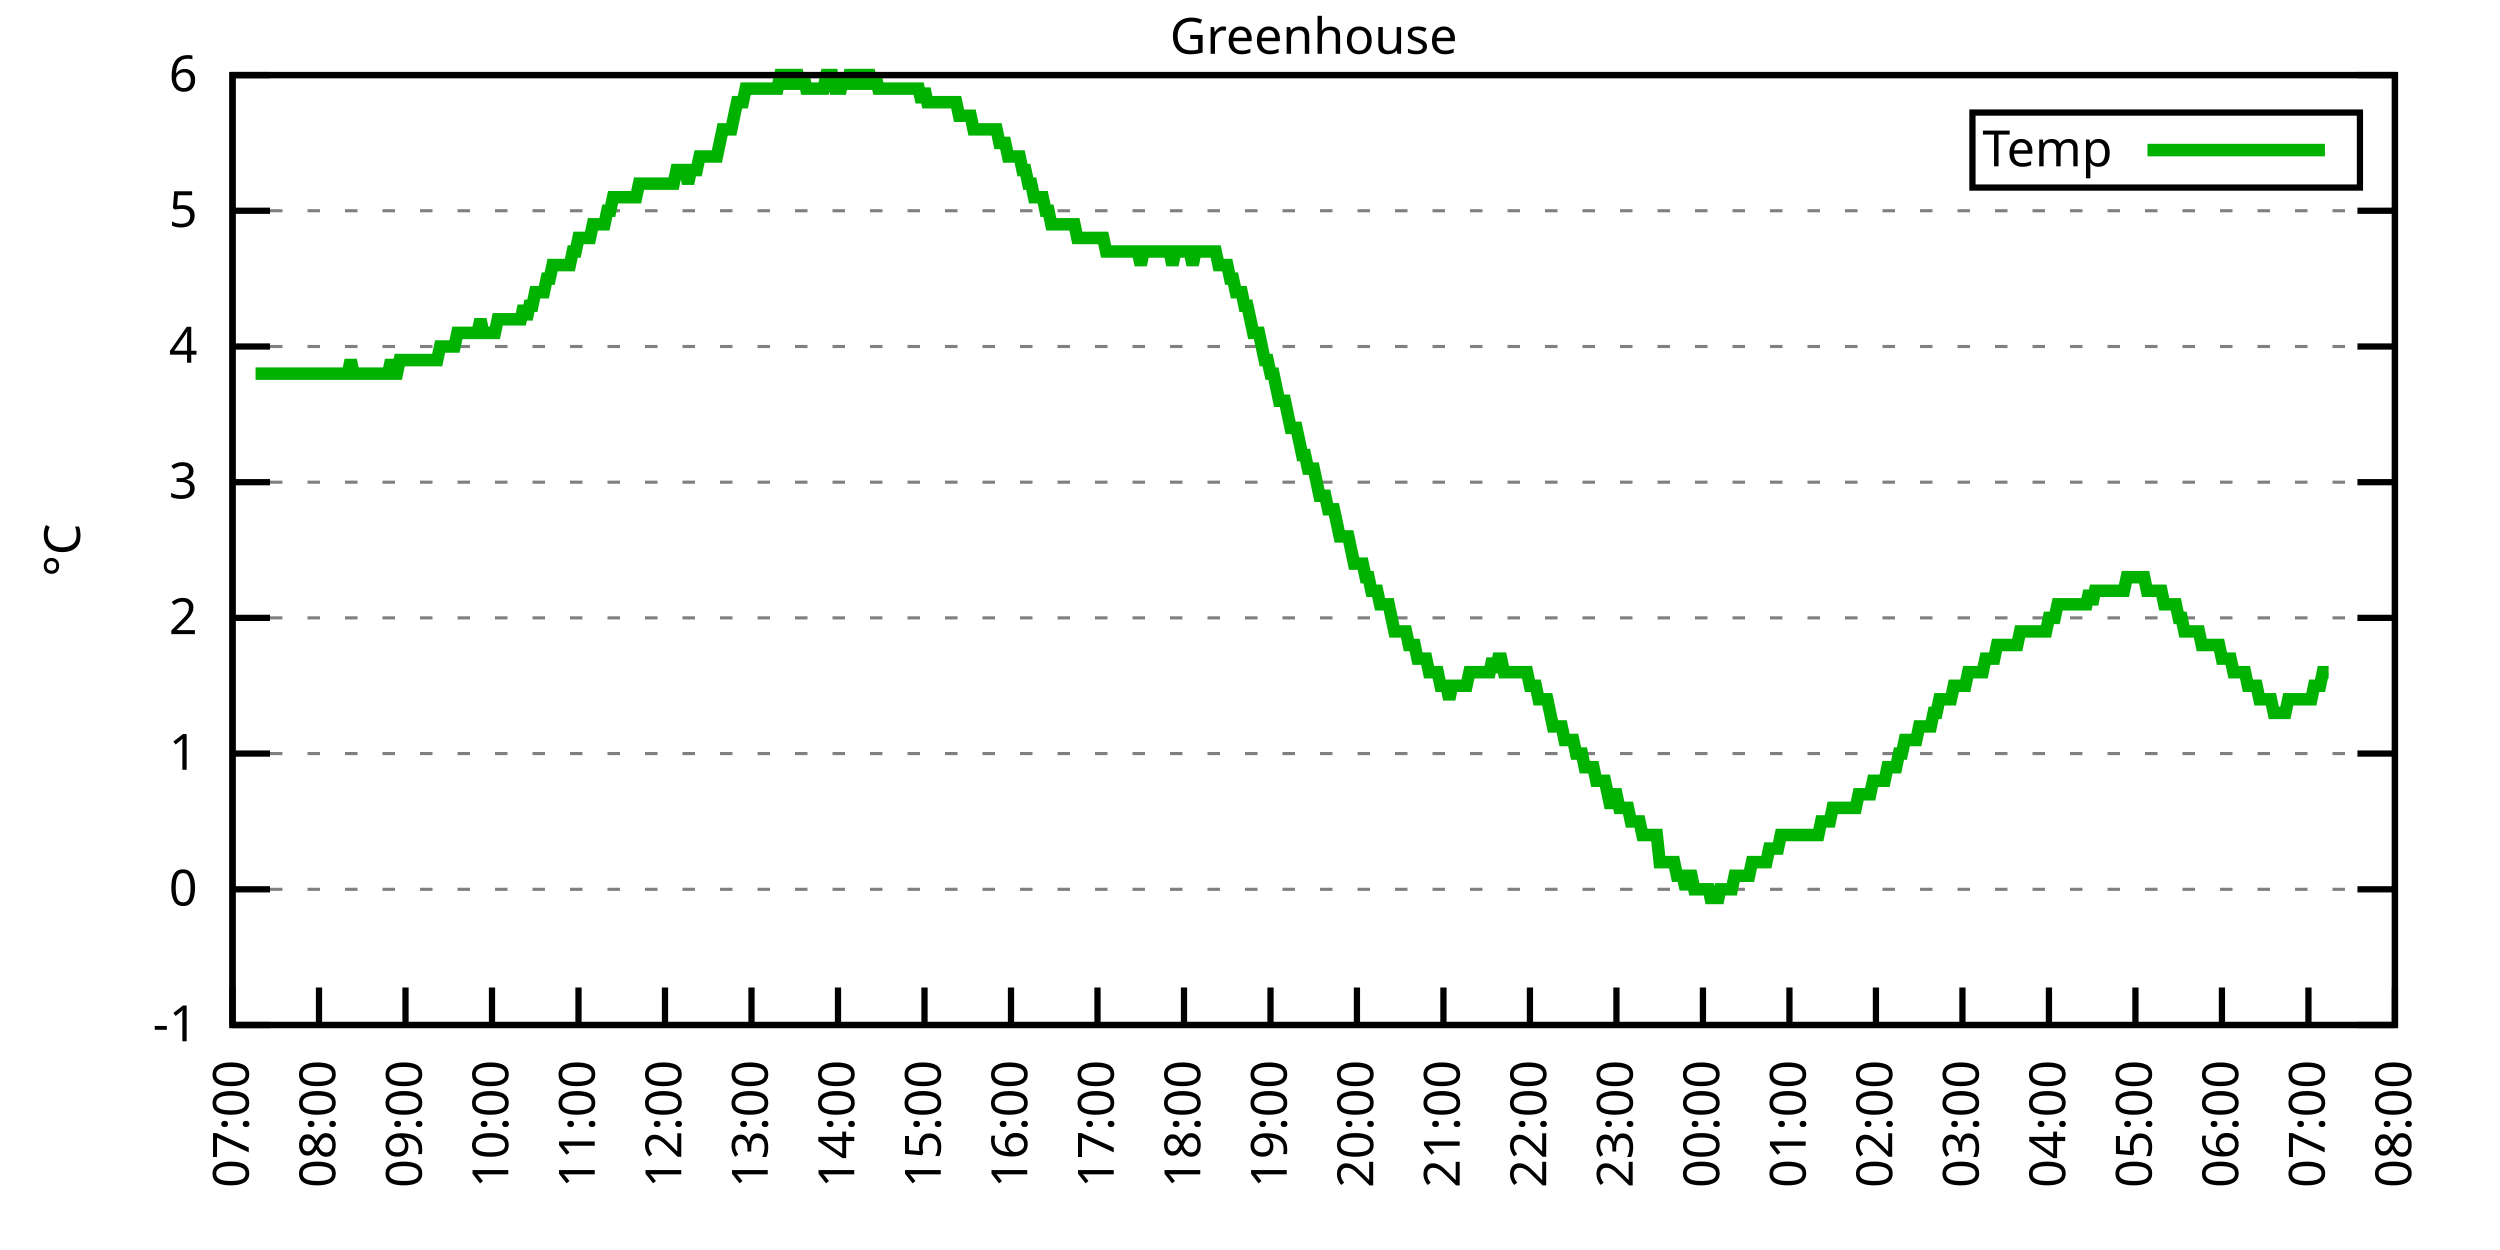
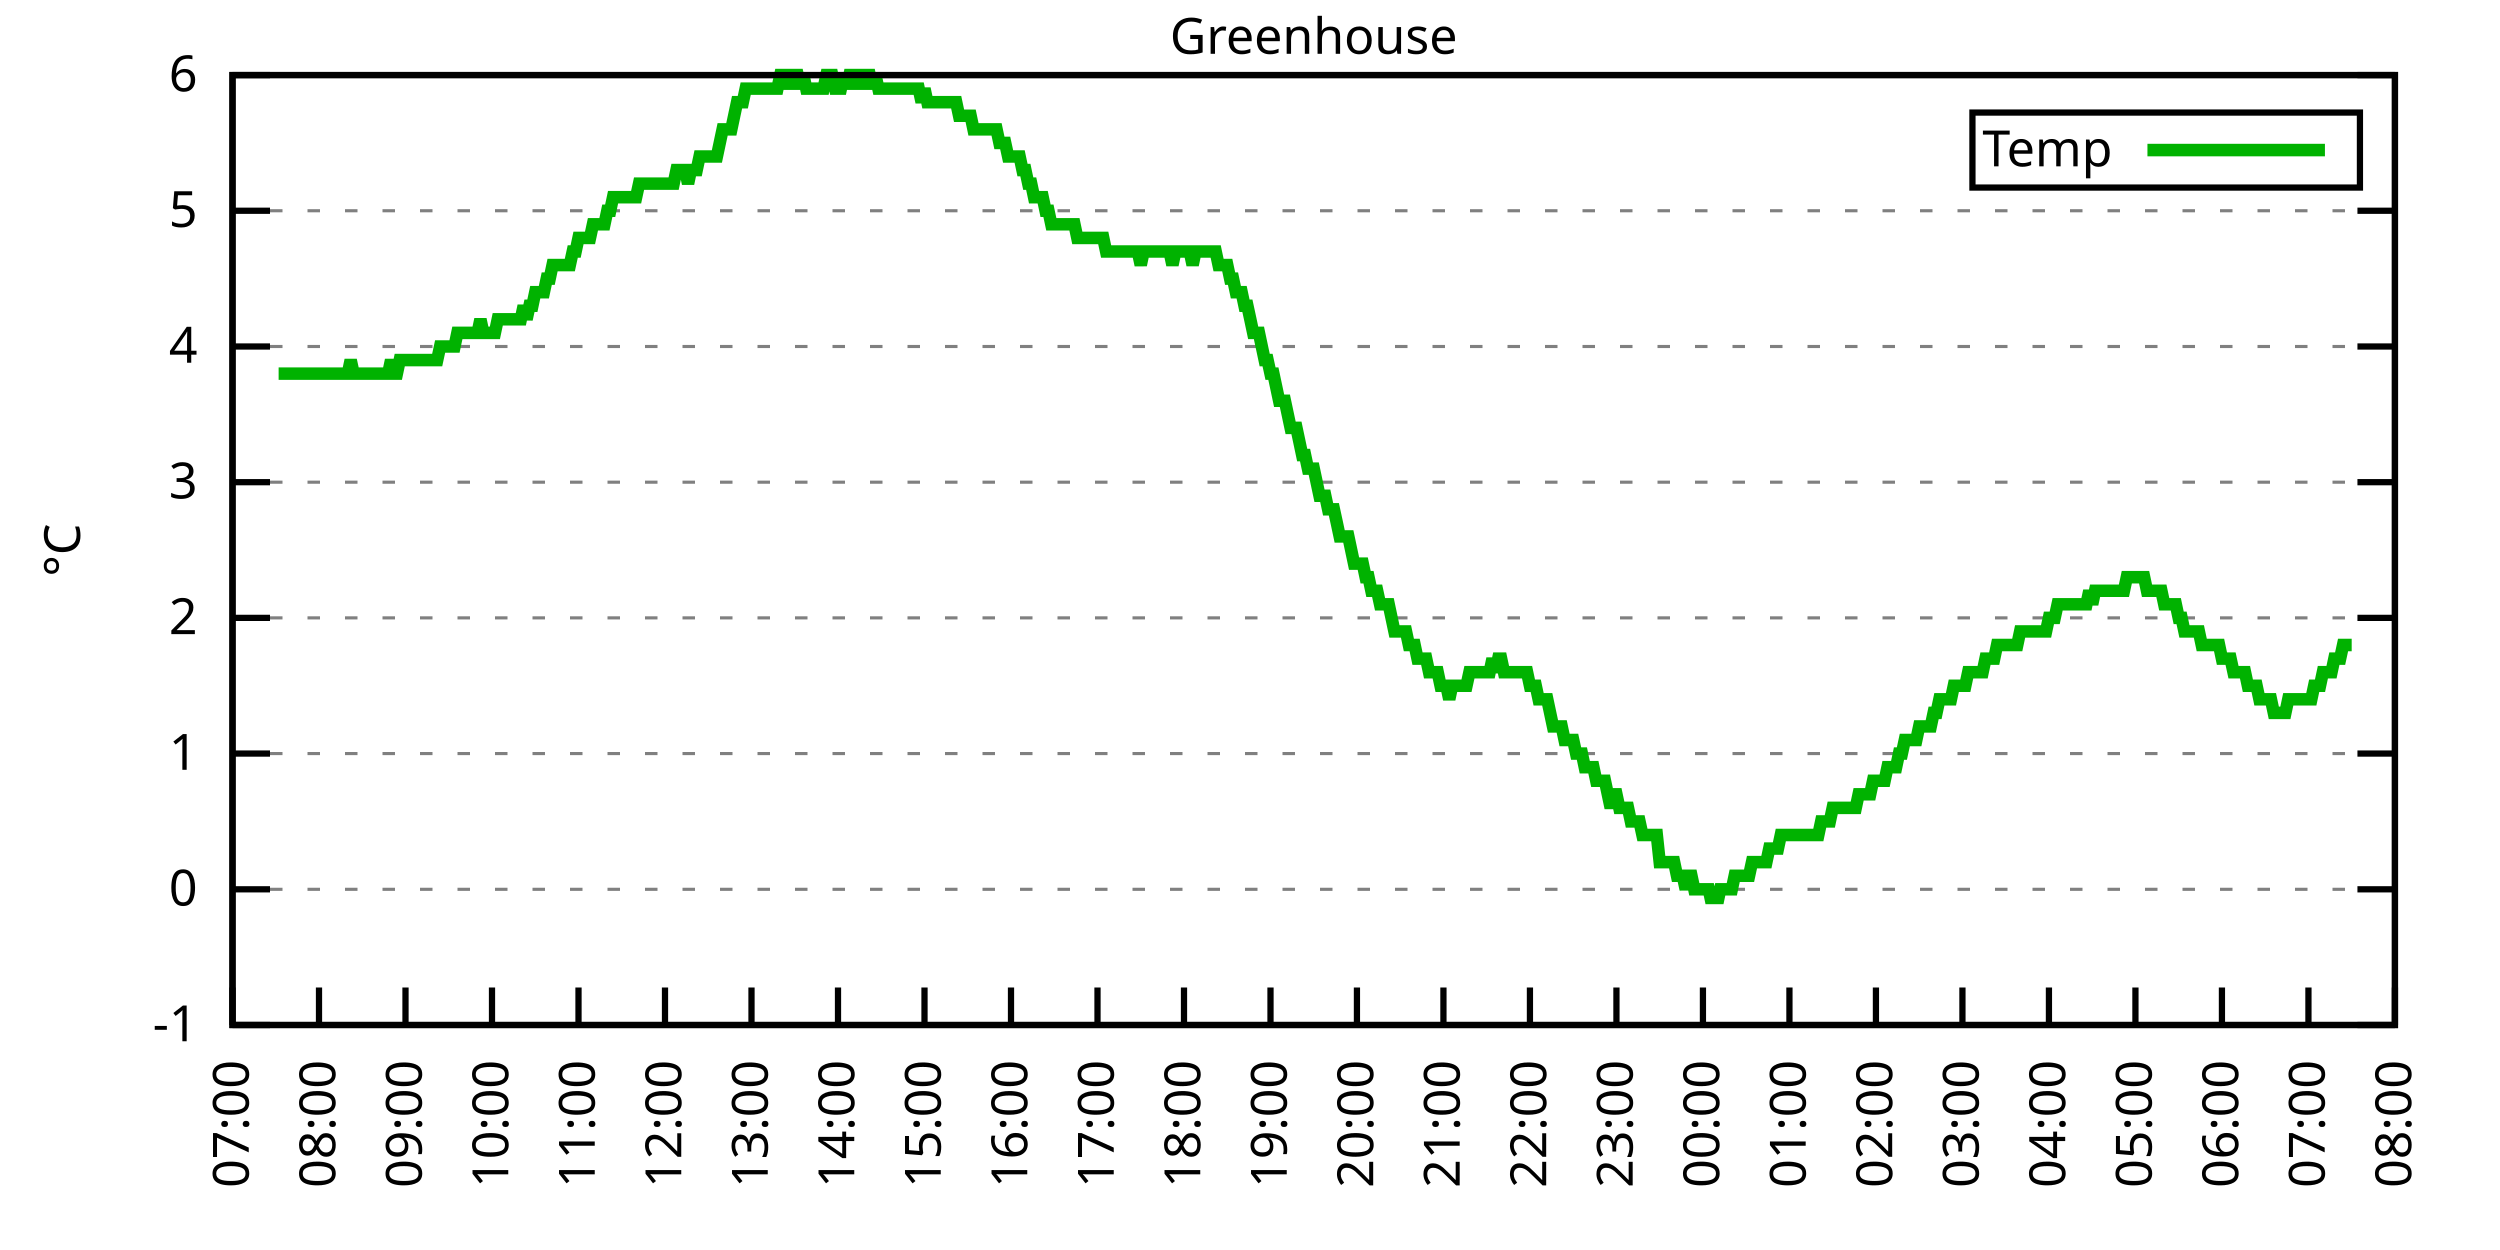
<svg xmlns="http://www.w3.org/2000/svg" xmlns:xlink="http://www.w3.org/1999/xlink" width="400" height="200" viewBox="0 0 400 200">
  <g id="gnuplot_canvas">
    <rect x="0" y="0" width="400" height="200" fill="none" />
    <defs>
      <circle id="gpDot" r="0.5" stroke-width="0.5" stroke="currentColor" />
      <path id="gpPt0" stroke-width="0.333" stroke="currentColor" d="M-1,0 h2 M0,-1 v2" />
      <path id="gpPt1" stroke-width="0.333" stroke="currentColor" d="M-1,-1 L1,1 M1,-1 L-1,1" />
      <path id="gpPt2" stroke-width="0.333" stroke="currentColor" d="M-1,0 L1,0 M0,-1 L0,1 M-1,-1 L1,1 M-1,1 L1,-1" />
      <rect id="gpPt3" stroke-width="0.333" stroke="currentColor" x="-1" y="-1" width="2" height="2" />
      <rect id="gpPt4" stroke-width="0.333" stroke="currentColor" fill="currentColor" x="-1" y="-1" width="2" height="2" />
      <circle id="gpPt5" stroke-width="0.333" stroke="currentColor" cx="0" cy="0" r="1" />
      <use xlink:href="#gpPt5" id="gpPt6" fill="currentColor" stroke="none" />
      <path id="gpPt7" stroke-width="0.333" stroke="currentColor" d="M0,-1.33 L-1.33,0.67 L1.33,0.67 z" />
      <use xlink:href="#gpPt7" id="gpPt8" fill="currentColor" stroke="none" />
      <use xlink:href="#gpPt7" id="gpPt9" stroke="currentColor" transform="rotate(180)" />
      <use xlink:href="#gpPt9" id="gpPt10" fill="currentColor" stroke="none" />
      <use xlink:href="#gpPt3" id="gpPt11" stroke="currentColor" transform="rotate(45)" />
      <use xlink:href="#gpPt11" id="gpPt12" fill="currentColor" stroke="none" />
      <path id="gpPt13" stroke-width="0.333" stroke="currentColor" d="M0,1.330 L1.265,0.411 L0.782,-1.067 L-0.782,-1.076 L-1.265,0.411 z" />
      <use xlink:href="#gpPt13" id="gpPt14" fill="currentColor" stroke="none" />
      <filter id="textbox" filterUnits="objectBoundingBox" x="0" y="0" height="1" width="1">
        <feFlood flood-color="white" flood-opacity="1" result="bgnd" />
        <feComposite in="SourceGraphic" in2="bgnd" operator="atop" />
      </filter>
      <filter id="greybox" filterUnits="objectBoundingBox" x="0" y="0" height="1" width="1">
        <feFlood flood-color="lightgrey" flood-opacity="1" result="grey" />
        <feComposite in="SourceGraphic" in2="grey" operator="atop" />
      </filter>
    </defs>
    <g fill="none" color="white" stroke="currentColor" stroke-width="1.00" stroke-linecap="butt" stroke-linejoin="miter">
</g>
    <g fill="none" color="black" stroke="currentColor" stroke-width="1.00" stroke-linecap="butt" stroke-linejoin="miter">
      <g stroke="none" shape-rendering="crispEdges">
        <polygon fill="rgb(255, 255, 255)" points="37.20,164.00 383.18,164.00 383.18,12.02 37.20,12.02 " />
      </g>
    </g>
    <g fill="none" color="black" stroke="currentColor" stroke-width="1.00" stroke-linecap="butt" stroke-linejoin="miter">
</g>
    <g fill="none" color="black" stroke="black" stroke-width="0.50" stroke-linecap="butt" stroke-linejoin="miter">
</g>
    <g fill="none" color="gray" stroke="currentColor" stroke-width="0.50" stroke-linecap="butt" stroke-linejoin="miter">
      <path stroke="gray" stroke-dasharray="2,4" class="gridline" d="M37.20,164.00 L383.19,164.00  " />
    </g>
    <g fill="none" color="gray" stroke="gray" stroke-width="1.00" stroke-linecap="butt" stroke-linejoin="miter">
</g>
    <g fill="none" color="black" stroke="currentColor" stroke-width="1.00" stroke-linecap="butt" stroke-linejoin="miter">
      <path stroke="black" d="M37.20,164.00 L43.20,164.00 M383.19,164.00 L377.19,164.00  " />
      <g transform="translate(31.60,166.60)" stroke="none" fill="black" font-family="Sans" font-size="8.00" text-anchor="end">
        <text>
          <tspan font-family="Sans">-1</tspan>
        </text>
      </g>
    </g>
    <g fill="none" color="black" stroke="currentColor" stroke-width="1.00" stroke-linecap="butt" stroke-linejoin="miter">
</g>
    <g fill="none" color="black" stroke="black" stroke-width="0.50" stroke-linecap="butt" stroke-linejoin="miter">
</g>
    <g fill="none" color="gray" stroke="currentColor" stroke-width="0.50" stroke-linecap="butt" stroke-linejoin="miter">
      <path stroke="gray" stroke-dasharray="2,4" class="gridline" d="M37.20,142.29 L383.19,142.29  " />
    </g>
    <g fill="none" color="gray" stroke="gray" stroke-width="1.00" stroke-linecap="butt" stroke-linejoin="miter">
</g>
    <g fill="none" color="black" stroke="currentColor" stroke-width="1.00" stroke-linecap="butt" stroke-linejoin="miter">
      <path stroke="black" d="M37.20,142.29 L43.20,142.29 M383.19,142.29 L377.19,142.29  " />
      <g transform="translate(31.60,144.89)" stroke="none" fill="black" font-family="Sans" font-size="8.00" text-anchor="end">
        <text>
          <tspan font-family="Sans"> 0</tspan>
        </text>
      </g>
    </g>
    <g fill="none" color="black" stroke="currentColor" stroke-width="1.00" stroke-linecap="butt" stroke-linejoin="miter">
</g>
    <g fill="none" color="black" stroke="black" stroke-width="0.50" stroke-linecap="butt" stroke-linejoin="miter">
</g>
    <g fill="none" color="gray" stroke="currentColor" stroke-width="0.50" stroke-linecap="butt" stroke-linejoin="miter">
      <path stroke="gray" stroke-dasharray="2,4" class="gridline" d="M37.20,120.57 L383.19,120.57  " />
    </g>
    <g fill="none" color="gray" stroke="gray" stroke-width="1.00" stroke-linecap="butt" stroke-linejoin="miter">
</g>
    <g fill="none" color="black" stroke="currentColor" stroke-width="1.00" stroke-linecap="butt" stroke-linejoin="miter">
      <path stroke="black" d="M37.20,120.57 L43.20,120.57 M383.19,120.57 L377.19,120.57  " />
      <g transform="translate(31.60,123.17)" stroke="none" fill="black" font-family="Sans" font-size="8.00" text-anchor="end">
        <text>
          <tspan font-family="Sans"> 1</tspan>
        </text>
      </g>
    </g>
    <g fill="none" color="black" stroke="currentColor" stroke-width="1.00" stroke-linecap="butt" stroke-linejoin="miter">
</g>
    <g fill="none" color="black" stroke="black" stroke-width="0.50" stroke-linecap="butt" stroke-linejoin="miter">
</g>
    <g fill="none" color="gray" stroke="currentColor" stroke-width="0.50" stroke-linecap="butt" stroke-linejoin="miter">
      <path stroke="gray" stroke-dasharray="2,4" class="gridline" d="M37.20,98.86 L383.19,98.86  " />
    </g>
    <g fill="none" color="gray" stroke="gray" stroke-width="1.00" stroke-linecap="butt" stroke-linejoin="miter">
</g>
    <g fill="none" color="black" stroke="currentColor" stroke-width="1.00" stroke-linecap="butt" stroke-linejoin="miter">
      <path stroke="black" d="M37.20,98.86 L43.20,98.86 M383.19,98.86 L377.19,98.86  " />
      <g transform="translate(31.60,101.46)" stroke="none" fill="black" font-family="Sans" font-size="8.00" text-anchor="end">
        <text>
          <tspan font-family="Sans"> 2</tspan>
        </text>
      </g>
    </g>
    <g fill="none" color="black" stroke="currentColor" stroke-width="1.00" stroke-linecap="butt" stroke-linejoin="miter">
</g>
    <g fill="none" color="black" stroke="black" stroke-width="0.50" stroke-linecap="butt" stroke-linejoin="miter">
</g>
    <g fill="none" color="gray" stroke="currentColor" stroke-width="0.50" stroke-linecap="butt" stroke-linejoin="miter">
      <path stroke="gray" stroke-dasharray="2,4" class="gridline" d="M37.20,77.15 L383.19,77.15  " />
    </g>
    <g fill="none" color="gray" stroke="gray" stroke-width="1.00" stroke-linecap="butt" stroke-linejoin="miter">
</g>
    <g fill="none" color="black" stroke="currentColor" stroke-width="1.00" stroke-linecap="butt" stroke-linejoin="miter">
      <path stroke="black" d="M37.20,77.15 L43.20,77.15 M383.19,77.15 L377.19,77.15  " />
      <g transform="translate(31.60,79.75)" stroke="none" fill="black" font-family="Sans" font-size="8.00" text-anchor="end">
        <text>
          <tspan font-family="Sans"> 3</tspan>
        </text>
      </g>
    </g>
    <g fill="none" color="black" stroke="currentColor" stroke-width="1.00" stroke-linecap="butt" stroke-linejoin="miter">
</g>
    <g fill="none" color="black" stroke="black" stroke-width="0.50" stroke-linecap="butt" stroke-linejoin="miter">
</g>
    <g fill="none" color="gray" stroke="currentColor" stroke-width="0.50" stroke-linecap="butt" stroke-linejoin="miter">
      <path stroke="gray" stroke-dasharray="2,4" class="gridline" d="M37.20,55.44 L383.19,55.44  " />
    </g>
    <g fill="none" color="gray" stroke="gray" stroke-width="1.00" stroke-linecap="butt" stroke-linejoin="miter">
</g>
    <g fill="none" color="black" stroke="currentColor" stroke-width="1.00" stroke-linecap="butt" stroke-linejoin="miter">
      <path stroke="black" d="M37.20,55.44 L43.20,55.44 M383.19,55.44 L377.19,55.44  " />
      <g transform="translate(31.60,58.04)" stroke="none" fill="black" font-family="Sans" font-size="8.00" text-anchor="end">
        <text>
          <tspan font-family="Sans"> 4</tspan>
        </text>
      </g>
    </g>
    <g fill="none" color="black" stroke="currentColor" stroke-width="1.00" stroke-linecap="butt" stroke-linejoin="miter">
</g>
    <g fill="none" color="black" stroke="black" stroke-width="0.50" stroke-linecap="butt" stroke-linejoin="miter">
</g>
    <g fill="none" color="gray" stroke="currentColor" stroke-width="0.50" stroke-linecap="butt" stroke-linejoin="miter">
      <path stroke="gray" stroke-dasharray="2,4" class="gridline" d="M37.20,33.72 L383.19,33.72  " />
    </g>
    <g fill="none" color="gray" stroke="gray" stroke-width="1.00" stroke-linecap="butt" stroke-linejoin="miter">
</g>
    <g fill="none" color="black" stroke="currentColor" stroke-width="1.00" stroke-linecap="butt" stroke-linejoin="miter">
      <path stroke="black" d="M37.20,33.72 L43.20,33.72 M383.19,33.72 L377.19,33.72  " />
      <g transform="translate(31.60,36.32)" stroke="none" fill="black" font-family="Sans" font-size="8.00" text-anchor="end">
        <text>
          <tspan font-family="Sans"> 5</tspan>
        </text>
      </g>
    </g>
    <g fill="none" color="black" stroke="currentColor" stroke-width="1.00" stroke-linecap="butt" stroke-linejoin="miter">
</g>
    <g fill="none" color="black" stroke="black" stroke-width="0.50" stroke-linecap="butt" stroke-linejoin="miter">
</g>
    <g fill="none" color="gray" stroke="currentColor" stroke-width="0.50" stroke-linecap="butt" stroke-linejoin="miter">
      <path stroke="gray" stroke-dasharray="2,4" class="gridline" d="M37.20,12.01 L383.19,12.01  " />
    </g>
    <g fill="none" color="gray" stroke="gray" stroke-width="1.00" stroke-linecap="butt" stroke-linejoin="miter">
</g>
    <g fill="none" color="black" stroke="currentColor" stroke-width="1.00" stroke-linecap="butt" stroke-linejoin="miter">
      <path stroke="black" d="M37.20,12.01 L43.20,12.01 M383.19,12.01 L377.19,12.01  " />
      <g transform="translate(31.60,14.61)" stroke="none" fill="black" font-family="Sans" font-size="8.00" text-anchor="end">
        <text>
          <tspan font-family="Sans"> 6</tspan>
        </text>
      </g>
    </g>
    <g fill="none" color="black" stroke="currentColor" stroke-width="1.00" stroke-linecap="butt" stroke-linejoin="miter">
      <path stroke="black" d="M37.20,164.00 L37.20,158.00  " />
      <g transform="translate(39.80,169.60) rotate(270.00)" stroke="none" fill="black" font-family="Sans" font-size="8.00" text-anchor="end">
        <text>
          <tspan font-family="Sans">07:00</tspan>
        </text>
      </g>
    </g>
    <g fill="none" color="black" stroke="currentColor" stroke-width="1.00" stroke-linecap="butt" stroke-linejoin="miter">
      <path stroke="black" d="M51.04,164.00 L51.04,158.00  " />
      <g transform="translate(53.64,169.60) rotate(270.00)" stroke="none" fill="black" font-family="Sans" font-size="8.00" text-anchor="end">
        <text>
          <tspan font-family="Sans">08:00</tspan>
        </text>
      </g>
    </g>
    <g fill="none" color="black" stroke="currentColor" stroke-width="1.00" stroke-linecap="butt" stroke-linejoin="miter">
      <path stroke="black" d="M64.88,164.00 L64.88,158.00  " />
      <g transform="translate(67.48,169.60) rotate(270.00)" stroke="none" fill="black" font-family="Sans" font-size="8.00" text-anchor="end">
        <text>
          <tspan font-family="Sans">09:00</tspan>
        </text>
      </g>
    </g>
    <g fill="none" color="black" stroke="currentColor" stroke-width="1.00" stroke-linecap="butt" stroke-linejoin="miter">
      <path stroke="black" d="M78.72,164.00 L78.72,158.00  " />
      <g transform="translate(81.32,169.60) rotate(270.00)" stroke="none" fill="black" font-family="Sans" font-size="8.00" text-anchor="end">
        <text>
          <tspan font-family="Sans">10:00</tspan>
        </text>
      </g>
    </g>
    <g fill="none" color="black" stroke="currentColor" stroke-width="1.00" stroke-linecap="butt" stroke-linejoin="miter">
      <path stroke="black" d="M92.56,164.00 L92.56,158.00  " />
      <g transform="translate(95.16,169.60) rotate(270.00)" stroke="none" fill="black" font-family="Sans" font-size="8.00" text-anchor="end">
        <text>
          <tspan font-family="Sans">11:00</tspan>
        </text>
      </g>
    </g>
    <g fill="none" color="black" stroke="currentColor" stroke-width="1.00" stroke-linecap="butt" stroke-linejoin="miter">
      <path stroke="black" d="M106.40,164.00 L106.40,158.00  " />
      <g transform="translate(109.00,169.60) rotate(270.00)" stroke="none" fill="black" font-family="Sans" font-size="8.00" text-anchor="end">
        <text>
          <tspan font-family="Sans">12:00</tspan>
        </text>
      </g>
    </g>
    <g fill="none" color="black" stroke="currentColor" stroke-width="1.00" stroke-linecap="butt" stroke-linejoin="miter">
      <path stroke="black" d="M120.24,164.00 L120.24,158.00  " />
      <g transform="translate(122.84,169.60) rotate(270.00)" stroke="none" fill="black" font-family="Sans" font-size="8.00" text-anchor="end">
        <text>
          <tspan font-family="Sans">13:00</tspan>
        </text>
      </g>
    </g>
    <g fill="none" color="black" stroke="currentColor" stroke-width="1.00" stroke-linecap="butt" stroke-linejoin="miter">
      <path stroke="black" d="M134.08,164.00 L134.08,158.00  " />
      <g transform="translate(136.68,169.60) rotate(270.00)" stroke="none" fill="black" font-family="Sans" font-size="8.00" text-anchor="end">
        <text>
          <tspan font-family="Sans">14:00</tspan>
        </text>
      </g>
    </g>
    <g fill="none" color="black" stroke="currentColor" stroke-width="1.00" stroke-linecap="butt" stroke-linejoin="miter">
      <path stroke="black" d="M147.92,164.00 L147.92,158.00  " />
      <g transform="translate(150.52,169.60) rotate(270.00)" stroke="none" fill="black" font-family="Sans" font-size="8.00" text-anchor="end">
        <text>
          <tspan font-family="Sans">15:00</tspan>
        </text>
      </g>
    </g>
    <g fill="none" color="black" stroke="currentColor" stroke-width="1.00" stroke-linecap="butt" stroke-linejoin="miter">
      <path stroke="black" d="M161.76,164.00 L161.76,158.00  " />
      <g transform="translate(164.36,169.60) rotate(270.00)" stroke="none" fill="black" font-family="Sans" font-size="8.00" text-anchor="end">
        <text>
          <tspan font-family="Sans">16:00</tspan>
        </text>
      </g>
    </g>
    <g fill="none" color="black" stroke="currentColor" stroke-width="1.00" stroke-linecap="butt" stroke-linejoin="miter">
      <path stroke="black" d="M175.60,164.00 L175.60,158.00  " />
      <g transform="translate(178.20,169.60) rotate(270.00)" stroke="none" fill="black" font-family="Sans" font-size="8.00" text-anchor="end">
        <text>
          <tspan font-family="Sans">17:00</tspan>
        </text>
      </g>
    </g>
    <g fill="none" color="black" stroke="currentColor" stroke-width="1.00" stroke-linecap="butt" stroke-linejoin="miter">
      <path stroke="black" d="M189.44,164.00 L189.44,158.00  " />
      <g transform="translate(192.04,169.60) rotate(270.00)" stroke="none" fill="black" font-family="Sans" font-size="8.00" text-anchor="end">
        <text>
          <tspan font-family="Sans">18:00</tspan>
        </text>
      </g>
    </g>
    <g fill="none" color="black" stroke="currentColor" stroke-width="1.00" stroke-linecap="butt" stroke-linejoin="miter">
      <path stroke="black" d="M203.28,164.00 L203.28,158.00  " />
      <g transform="translate(205.88,169.60) rotate(270.00)" stroke="none" fill="black" font-family="Sans" font-size="8.00" text-anchor="end">
        <text>
          <tspan font-family="Sans">19:00</tspan>
        </text>
      </g>
    </g>
    <g fill="none" color="black" stroke="currentColor" stroke-width="1.00" stroke-linecap="butt" stroke-linejoin="miter">
      <path stroke="black" d="M217.11,164.00 L217.11,158.00  " />
      <g transform="translate(219.71,169.60) rotate(270.00)" stroke="none" fill="black" font-family="Sans" font-size="8.00" text-anchor="end">
        <text>
          <tspan font-family="Sans">20:00</tspan>
        </text>
      </g>
    </g>
    <g fill="none" color="black" stroke="currentColor" stroke-width="1.00" stroke-linecap="butt" stroke-linejoin="miter">
      <path stroke="black" d="M230.95,164.00 L230.95,158.00  " />
      <g transform="translate(233.55,169.60) rotate(270.00)" stroke="none" fill="black" font-family="Sans" font-size="8.00" text-anchor="end">
        <text>
          <tspan font-family="Sans">21:00</tspan>
        </text>
      </g>
    </g>
    <g fill="none" color="black" stroke="currentColor" stroke-width="1.00" stroke-linecap="butt" stroke-linejoin="miter">
      <path stroke="black" d="M244.79,164.00 L244.79,158.00  " />
      <g transform="translate(247.39,169.60) rotate(270.00)" stroke="none" fill="black" font-family="Sans" font-size="8.00" text-anchor="end">
        <text>
          <tspan font-family="Sans">22:00</tspan>
        </text>
      </g>
    </g>
    <g fill="none" color="black" stroke="currentColor" stroke-width="1.00" stroke-linecap="butt" stroke-linejoin="miter">
      <path stroke="black" d="M258.63,164.00 L258.63,158.00  " />
      <g transform="translate(261.23,169.60) rotate(270.00)" stroke="none" fill="black" font-family="Sans" font-size="8.00" text-anchor="end">
        <text>
          <tspan font-family="Sans">23:00</tspan>
        </text>
      </g>
    </g>
    <g fill="none" color="black" stroke="currentColor" stroke-width="1.00" stroke-linecap="butt" stroke-linejoin="miter">
      <path stroke="black" d="M272.47,164.00 L272.47,158.00  " />
      <g transform="translate(275.07,169.60) rotate(270.00)" stroke="none" fill="black" font-family="Sans" font-size="8.00" text-anchor="end">
        <text>
          <tspan font-family="Sans">00:00</tspan>
        </text>
      </g>
    </g>
    <g fill="none" color="black" stroke="currentColor" stroke-width="1.00" stroke-linecap="butt" stroke-linejoin="miter">
      <path stroke="black" d="M286.31,164.00 L286.31,158.00  " />
      <g transform="translate(288.91,169.60) rotate(270.00)" stroke="none" fill="black" font-family="Sans" font-size="8.00" text-anchor="end">
        <text>
          <tspan font-family="Sans">01:00</tspan>
        </text>
      </g>
    </g>
    <g fill="none" color="black" stroke="currentColor" stroke-width="1.00" stroke-linecap="butt" stroke-linejoin="miter">
      <path stroke="black" d="M300.15,164.00 L300.15,158.00  " />
      <g transform="translate(302.75,169.60) rotate(270.00)" stroke="none" fill="black" font-family="Sans" font-size="8.00" text-anchor="end">
        <text>
          <tspan font-family="Sans">02:00</tspan>
        </text>
      </g>
    </g>
    <g fill="none" color="black" stroke="currentColor" stroke-width="1.00" stroke-linecap="butt" stroke-linejoin="miter">
      <path stroke="black" d="M313.99,164.00 L313.99,158.00  " />
      <g transform="translate(316.59,169.60) rotate(270.00)" stroke="none" fill="black" font-family="Sans" font-size="8.00" text-anchor="end">
        <text>
          <tspan font-family="Sans">03:00</tspan>
        </text>
      </g>
    </g>
    <g fill="none" color="black" stroke="currentColor" stroke-width="1.00" stroke-linecap="butt" stroke-linejoin="miter">
      <path stroke="black" d="M327.83,164.00 L327.83,158.00  " />
      <g transform="translate(330.43,169.60) rotate(270.00)" stroke="none" fill="black" font-family="Sans" font-size="8.00" text-anchor="end">
        <text>
          <tspan font-family="Sans">04:00</tspan>
        </text>
      </g>
    </g>
    <g fill="none" color="black" stroke="currentColor" stroke-width="1.00" stroke-linecap="butt" stroke-linejoin="miter">
      <path stroke="black" d="M341.67,164.00 L341.67,158.00  " />
      <g transform="translate(344.27,169.60) rotate(270.00)" stroke="none" fill="black" font-family="Sans" font-size="8.00" text-anchor="end">
        <text>
          <tspan font-family="Sans">05:00</tspan>
        </text>
      </g>
    </g>
    <g fill="none" color="black" stroke="currentColor" stroke-width="1.00" stroke-linecap="butt" stroke-linejoin="miter">
      <path stroke="black" d="M355.51,164.00 L355.51,158.00  " />
      <g transform="translate(358.11,169.60) rotate(270.00)" stroke="none" fill="black" font-family="Sans" font-size="8.00" text-anchor="end">
        <text>
          <tspan font-family="Sans">06:00</tspan>
        </text>
      </g>
    </g>
    <g fill="none" color="black" stroke="currentColor" stroke-width="1.00" stroke-linecap="butt" stroke-linejoin="miter">
      <path stroke="black" d="M369.35,164.00 L369.35,158.00  " />
      <g transform="translate(371.95,169.60) rotate(270.00)" stroke="none" fill="black" font-family="Sans" font-size="8.00" text-anchor="end">
        <text>
          <tspan font-family="Sans">07:00</tspan>
        </text>
      </g>
    </g>
    <g fill="none" color="black" stroke="currentColor" stroke-width="1.00" stroke-linecap="butt" stroke-linejoin="miter">
      <path stroke="black" d="M383.19,164.00 L383.19,158.00  " />
      <g transform="translate(385.79,169.60) rotate(270.00)" stroke="none" fill="black" font-family="Sans" font-size="8.00" text-anchor="end">
        <text>
          <tspan font-family="Sans">08:00</tspan>
        </text>
      </g>
    </g>
    <g fill="none" color="black" stroke="currentColor" stroke-width="1.00" stroke-linecap="butt" stroke-linejoin="miter">
</g>
    <g fill="none" color="black" stroke="currentColor" stroke-width="1.00" stroke-linecap="butt" stroke-linejoin="miter">
      <path stroke="black" d="M37.20,12.01 L37.20,164.00 L383.19,164.00 L383.19,12.01 L37.20,12.01 Z  " />
    </g>
    <g fill="none" color="black" stroke="currentColor" stroke-width="1.00" stroke-linecap="butt" stroke-linejoin="miter">
</g>
    <g fill="none" color="black" stroke="currentColor" stroke-width="1.00" stroke-linecap="butt" stroke-linejoin="miter">
      <path stroke="black" d="M315.59,30.01 L315.59,18.01 L377.59,18.01 L377.59,30.01 L315.59,30.01 Z  " />
    </g>
    <g id="Greenhouse_plot_1">
      <g fill="none" color="white" stroke="black" stroke-width="2.00" stroke-linecap="butt" stroke-linejoin="miter">
</g>
      <g fill="none" color="black" stroke="currentColor" stroke-width="2.00" stroke-linecap="butt" stroke-linejoin="miter">
        <g transform="translate(337.99,26.61)" stroke="none" fill="black" font-family="Sans" font-size="8.00" text-anchor="end">
          <text>
            <tspan font-family="Sans">Temp</tspan>
          </text>
        </g>
      </g>
      <g fill="none" color="black" stroke="currentColor" stroke-width="2.00" stroke-linecap="butt" stroke-linejoin="miter">
-         <path stroke="rgb(  0, 178,   0)" d="M343.59,24.01 L371.99,24.01 M40.89,59.78 L41.35,59.78 L41.81,59.78 L42.27,59.78 L42.74,59.78 L43.20,59.78   L43.66,59.78 L44.12,59.78 L44.58,59.78 L45.04,59.78 L45.50,59.78 L45.97,59.78 L46.43,59.78 L46.89,59.78   L47.35,59.78 L47.81,59.78 L48.27,59.78 L48.73,59.78 L49.19,59.78 L49.66,59.78 L50.12,59.78 L50.58,59.78   L51.04,59.78 L51.50,59.78 L51.96,59.78 L52.42,59.78 L52.88,59.78 L53.35,59.78 L53.81,59.78 L54.27,59.78   L54.73,59.78 L55.19,59.78 L55.65,59.78 L56.11,57.61 L56.58,59.78 L57.04,59.78 L57.50,59.78 L57.96,59.78   L58.42,59.78 L58.88,59.78 L59.34,59.78 L59.80,59.78 L60.27,59.78 L60.73,59.78 L61.19,59.78 L61.65,59.78   L62.11,59.78 L62.57,57.61 L63.03,59.78 L63.50,59.78 L63.96,57.61 L64.42,57.61 L64.88,57.61 L65.34,57.61   L65.80,57.61 L66.26,57.61 L66.72,57.61 L67.19,57.61 L67.65,57.61 L68.11,57.61 L68.57,57.61 L69.03,57.61   L69.49,57.61 L69.95,57.61 L70.42,55.44 L70.88,55.44 L71.34,55.44 L71.80,55.44 L72.26,55.44 L72.72,55.44   L73.18,53.26 L73.64,53.26 L74.11,53.26 L74.57,53.26 L75.03,53.26 L75.49,53.26 L75.95,53.26 L76.41,53.26   L76.87,51.09 L77.33,53.26 L77.80,53.26 L78.26,53.26 L78.72,53.26 L79.18,53.26 L79.64,51.09 L80.10,51.09   L80.56,51.09 L81.03,51.09 L81.49,51.09 L81.95,51.09 L82.41,51.09 L82.87,51.09 L83.33,51.09 L83.79,48.92   L84.25,51.09 L84.72,48.92 L85.18,48.92 L85.64,46.75 L86.10,46.75 L86.56,46.75 L87.02,46.75 L87.48,44.58   L87.95,44.58 L88.41,42.41 L88.87,42.41 L89.33,42.41 L89.79,42.41 L90.25,42.41 L90.71,42.41 L91.17,42.41   L91.64,40.24 L92.10,40.24 L92.56,38.07 L93.02,38.07 L93.48,38.07 L93.94,38.07 L94.40,38.07 L94.87,35.89   L95.33,35.89 L95.79,35.89 L96.25,35.89 L96.71,35.89 L97.17,33.72 L97.63,33.72 L98.09,31.55 L98.56,31.55   L99.02,31.55 L99.48,31.55 L99.94,31.55 L100.40,31.55 L100.86,31.55 L101.32,31.55 L101.78,31.55 L102.25,29.38   L102.71,29.38 L103.17,29.38 L103.63,29.38 L104.09,29.38 L104.55,29.38 L105.01,29.38 L105.48,29.38 L105.94,29.38   L106.40,29.38 L106.86,29.38 L107.32,29.38 L107.78,29.38 L108.24,27.21 L108.70,27.21 L109.17,27.21 L109.63,27.21   L110.09,29.38 L110.55,27.21 L111.01,27.21 L111.47,27.21 L111.93,25.04 L112.40,25.04 L112.86,25.04 L113.32,25.04   L113.78,25.04 L114.24,25.04 L114.70,25.04 L115.16,22.87 L115.62,20.70 L116.09,20.70 L116.55,20.70 L117.01,20.70   L117.47,18.52 L117.93,16.35 L118.39,16.35 L118.85,16.35 L119.31,14.18 L119.78,14.18 L120.24,14.18 L120.70,14.18   L121.16,14.18 L121.62,14.18 L122.08,14.18 L122.54,14.18 L123.01,14.18 L123.47,14.18 L123.93,14.18 L124.39,14.18   L124.85,12.01 L125.31,12.01 L125.77,12.01 L126.23,14.18 L126.70,12.01 L127.16,12.01 L127.62,12.01 L128.08,14.18   L128.54,12.01 L129.00,14.18 L129.46,14.18 L129.93,14.18 L130.39,14.18 L130.85,14.18 L131.31,14.18 L131.77,14.18   L132.23,12.01 L132.69,12.01 L133.15,12.01 L133.62,14.18 L134.08,14.18 L134.54,14.18 L135.00,12.01 L135.46,14.18   L135.92,12.01 L136.38,12.01 L136.85,14.18 L137.31,12.01 L137.77,12.01 L138.23,14.18 L138.69,12.01 L139.15,12.01   L139.61,14.18 L140.07,12.01 L140.54,14.18 L141.00,14.18 L141.46,14.18 L141.92,14.18 L142.38,14.18 L142.84,14.18   L143.30,14.18 L143.76,14.18 L144.23,14.18 L144.69,14.18 L145.15,14.18 L145.61,14.18 L146.07,14.18 L146.53,14.18   L146.99,14.18 L147.46,16.35 L147.92,14.18 L148.38,16.35 L148.84,16.35 L149.30,16.35 L149.76,16.35 L150.22,16.35   L150.68,16.35 L151.15,16.35 L151.61,16.35 L152.07,16.35 L152.53,16.35 L152.99,16.35 L153.45,18.52 L153.91,18.52   L154.38,18.52 L154.84,18.52 L155.30,18.52 L155.76,20.70 L156.22,20.70 L156.68,20.70 L157.14,20.70 L157.60,20.70   L158.07,20.70 L158.53,20.70 L158.99,20.70 L159.45,20.70 L159.91,22.87 L160.37,22.87 L160.83,22.87 L161.30,25.04   L161.76,25.04 L162.22,25.04 L162.68,25.04 L163.14,25.04 L163.60,27.21 L164.06,27.21 L164.52,29.38 L164.99,29.38   L165.45,31.55 L165.91,31.55 L166.37,31.55 L166.83,31.55 L167.29,33.72 L167.75,33.72 L168.21,35.89 L168.68,35.89   L169.14,35.89 L169.60,35.89 L170.06,35.89 L170.52,35.89 L170.98,35.89 L171.44,35.89 L171.91,35.89 L172.37,38.07   L172.83,38.07 L173.29,38.07 L173.75,38.07 L174.21,38.07 L174.67,38.07 L175.13,38.07 L175.60,38.07 L176.06,38.07   L176.52,38.07 L176.98,40.24 L177.44,40.24 L177.90,40.24 L178.36,40.24 L178.83,40.24 L179.29,40.24 L179.75,40.24   L180.21,40.24 L180.67,40.24 L181.13,40.24 L181.59,40.24 L182.05,40.24 L182.52,42.41 L182.98,40.24 L183.44,40.24   L183.90,40.24 L184.36,40.24 L184.82,40.24 L185.28,40.24 L185.75,40.24 L186.21,40.24 L186.67,40.24 L187.13,40.24   L187.59,42.41 L188.05,40.24 L188.51,40.24 L188.97,40.24 L189.44,40.24 L189.90,40.24 L190.36,40.24 L190.82,42.41   L191.28,40.24 L191.74,40.24 L192.20,40.24 L192.66,40.24 L193.13,40.24 L193.59,40.24 L194.05,40.24 L194.51,40.24   L194.97,42.41 L195.43,42.41 L195.89,42.41 L196.36,42.41 L196.82,44.58 L197.28,44.58 L197.74,46.75 L198.20,46.75   L198.66,46.75 L199.12,48.92 L199.58,48.92 L200.05,51.09 L200.51,53.26 L200.97,53.26 L201.43,53.26 L201.89,55.44   L202.35,57.61 L202.81,57.61 L203.28,59.78 L203.74,59.78 L204.20,61.95 L204.66,64.12 L205.12,64.12 L205.58,64.12   L206.04,66.29 L206.50,68.46 L206.97,68.46 L207.43,68.46 L207.89,70.63 L208.35,72.81 L208.81,72.81 L209.27,74.98   L209.73,74.98 L210.20,74.98 L210.66,77.15 L211.12,79.32 L211.58,79.32 L212.04,79.32 L212.50,81.49 L212.96,81.49   L213.42,81.49 L213.89,83.66 L214.35,85.83 L214.81,85.83 L215.27,85.83 L215.73,85.83 L216.19,88.00 L216.65,90.18   L217.11,90.18 L217.58,90.18 L218.04,90.18 L218.50,92.35 L218.96,92.35 L219.42,94.52 L219.88,94.52 L220.34,94.52   L220.81,96.69 L221.27,96.69 L221.73,96.69 L222.19,96.69 L222.65,98.86 L223.11,101.03 L223.57,101.03 L224.03,101.03   L224.50,101.03 L224.96,101.03 L225.42,103.20 L225.88,103.20 L226.34,103.20 L226.80,105.38 L227.26,105.38 L227.73,105.38   L228.19,105.38 L228.65,107.55 L229.11,107.55 L229.57,107.55 L230.03,107.55 L230.49,109.72 L230.95,109.72 L231.42,109.72   L231.88,111.89 L232.34,109.72 L232.80,109.72 L233.26,109.72 L233.72,109.72 L234.18,109.72 L234.64,109.72 L235.11,107.55   L235.57,107.55 L236.03,107.55 L236.49,107.55 L236.95,107.55 L237.41,107.55 L237.87,107.55 L238.34,107.55 L238.80,105.38   L239.26,107.55 L239.72,105.38 L240.18,105.38 L240.64,107.55 L241.10,107.55 L241.56,107.55 L242.03,107.55 L242.49,107.55   L242.95,107.55 L243.41,107.55 L243.87,107.55 L244.33,107.55 L244.79,109.72 L245.26,109.72 L245.72,109.72 L246.18,111.89   L246.64,111.89 L247.10,111.89 L247.56,111.89 L248.02,114.06 L248.48,116.23 L248.95,116.23 L249.41,116.23 L249.87,116.23   L250.33,118.40 L250.79,118.40 L251.25,118.40 L251.71,118.40 L252.18,120.57 L252.64,120.57 L253.10,120.57 L253.56,122.75   L254.02,122.75 L254.48,122.75 L254.94,122.75 L255.40,124.92 L255.87,124.92 L256.33,124.92 L256.79,124.92 L257.25,127.09   L257.71,129.26 L258.17,127.09 L258.63,127.09 L259.09,129.26 L259.56,129.26 L260.02,129.26 L260.48,129.26 L260.94,131.43   L261.40,131.43 L261.86,131.43 L262.32,131.43 L262.79,133.60 L263.25,133.60 L263.71,133.60 L264.17,133.60 L264.63,133.60   L265.09,133.60 L265.55,137.94 L266.01,137.94 L266.48,137.94 L266.94,137.94 L267.40,137.94 L267.86,137.94 L268.32,140.12   L268.78,140.12 L269.24,140.12 L269.71,142.29 L270.17,140.12 L270.63,140.12 L271.09,142.29 L271.55,142.29 L272.01,142.29   L272.47,142.29 L272.93,142.29 L273.40,142.29 L273.86,144.46 L274.32,142.29 L274.78,144.46 L275.24,142.29 L275.70,142.29   L276.16,142.29 L276.63,142.29 L277.09,142.29 L277.55,140.12 L278.01,140.12 L278.47,140.12 L278.93,140.12 L279.39,140.12   L279.85,140.12 L280.32,137.94 L280.78,137.94 L281.24,137.94 L281.70,137.94 L282.16,137.94 L282.62,137.94 L283.08,135.77   L283.54,135.77 L284.01,135.77 L284.47,135.77 L284.93,133.60 L285.39,133.60 L285.85,133.60 L286.31,133.60 L286.77,133.60   L287.24,133.60 L287.70,133.60 L288.16,133.60 L288.62,133.60 L289.08,133.60 L289.54,133.60 L290.00,133.60 L290.46,133.60   L290.93,133.60 L291.39,131.43 L291.85,131.43 L292.31,131.43 L292.77,131.43 L293.23,129.26 L293.69,129.26 L294.16,129.26   L294.62,129.26 L295.08,129.26 L295.54,129.26 L296.00,129.26 L296.46,129.26 L296.92,129.26 L297.38,127.09 L297.85,127.09   L298.31,127.09 L298.77,127.09 L299.23,127.09 L299.69,124.92 L300.15,124.92 L300.61,124.92 L301.08,124.92 L301.54,124.92   L302.00,122.75 L302.46,122.75 L302.92,122.75 L303.38,122.75 L303.84,120.57 L304.30,120.57 L304.77,118.40 L305.23,118.40   L305.69,118.40 L306.15,118.40 L306.61,118.40 L307.07,116.23 L307.53,116.23 L307.99,116.23 L308.46,116.23 L308.92,116.23   L309.38,114.06 L309.84,114.06 L310.30,111.89 L310.76,111.89 L311.22,111.89 L311.69,111.89 L312.15,111.89 L312.61,109.72   L313.07,109.72 L313.53,109.72 L313.99,109.72 L314.45,109.72 L314.91,107.55 L315.38,107.55 L315.84,107.55 L316.30,107.55   L316.76,107.55 L317.22,107.55 L317.68,105.38 L318.14,105.38 L318.61,105.38 L319.07,105.38 L319.53,103.20 L319.99,103.20   L320.45,103.20 L320.91,103.20 L321.37,103.20 L321.83,103.20 L322.30,103.20 L322.76,103.20 L323.22,101.03 L323.68,101.03   L324.14,101.03 L324.60,101.03 L325.06,101.03 L325.53,101.03 L325.99,101.03 L326.45,101.03 L326.91,101.03 L327.37,101.03   L327.83,98.86 L328.29,98.86 L328.75,98.86 L329.22,96.69 L329.68,96.69 L330.14,96.69 L330.60,96.69 L331.06,96.69   L331.52,96.69 L331.98,96.69 L332.44,96.69 L332.91,96.69 L333.37,96.69 L333.83,96.69 L334.29,94.52 L334.75,96.69   L335.21,94.52 L335.67,94.52 L336.14,94.52 L336.60,94.52 L337.06,94.52 L337.52,94.52 L337.98,94.52 L338.44,94.52   L338.90,94.52 L339.36,94.52 L339.83,94.52 L340.29,92.35 L340.75,92.35 L341.21,92.35 L341.67,92.35 L342.13,92.35   L342.59,92.35 L343.06,92.35 L343.52,94.52 L343.98,94.52 L344.44,94.52 L344.90,94.52 L345.36,94.52 L345.82,94.52   L346.28,96.69 L346.75,96.69 L347.21,96.69 L347.67,96.69 L348.13,96.69 L348.59,98.86 L349.05,98.86 L349.51,101.03   L349.97,101.03 L350.44,101.03 L350.90,101.03 L351.36,101.03 L351.82,101.03 L352.28,103.20 L352.74,103.20 L353.20,103.20   L353.67,103.20 L354.13,103.20 L354.59,103.20 L355.05,103.20 L355.51,105.38 L355.97,105.38 L356.43,105.38 L356.89,105.38   L357.36,107.55 L357.82,107.55 L358.28,107.55 L358.74,107.55 L359.20,107.55 L359.66,109.72 L360.12,109.72 L360.59,109.72   L361.05,109.72 L361.51,111.89 L361.97,111.89 L362.43,111.89 L362.89,111.89 L363.35,111.89 L363.81,114.06 L364.28,114.06   L364.74,114.06 L365.20,114.06 L365.66,114.06 L366.12,111.89 L366.58,111.89 L367.04,111.89 L367.51,111.89 L367.97,111.89   L368.43,111.89 L368.89,111.89 L369.35,111.89 L369.81,111.89 L370.27,109.72 L370.73,109.72 L371.20,109.72 L371.66,107.55   L372.12,107.55 L372.58,107.55  " />
+         <path stroke="rgb(  0, 178,   0)" d="M343.59,24.01 L371.99,24.01 M44.58,59.78 L45.04,59.78 L45.50,59.78 L45.97,59.78 L46.43,59.78 L46.89,59.78   L47.35,59.78 L47.81,59.78 L48.27,59.78 L48.73,59.78 L49.19,59.78 L49.66,59.78 L50.12,59.78 L50.58,59.78   L51.04,59.78 L51.50,59.78 L51.96,59.78 L52.42,59.78 L52.88,59.78 L53.35,59.78 L53.81,59.78 L54.27,59.78   L54.73,59.78 L55.19,59.78 L55.65,59.78 L56.11,57.61 L56.58,59.78 L57.04,59.78 L57.50,59.78 L57.96,59.78   L58.42,59.78 L58.88,59.78 L59.34,59.78 L59.80,59.78 L60.27,59.78 L60.73,59.78 L61.19,59.78 L61.65,59.78   L62.11,59.78 L62.57,57.61 L63.03,59.78 L63.50,59.78 L63.96,57.61 L64.42,57.61 L64.88,57.61 L65.34,57.61   L65.80,57.61 L66.26,57.61 L66.72,57.61 L67.19,57.61 L67.65,57.61 L68.11,57.61 L68.57,57.61 L69.03,57.61   L69.49,57.61 L69.95,57.61 L70.42,55.44 L70.88,55.44 L71.34,55.44 L71.80,55.44 L72.26,55.44 L72.72,55.44   L73.18,53.26 L73.64,53.26 L74.11,53.26 L74.57,53.26 L75.03,53.26 L75.49,53.26 L75.95,53.26 L76.41,53.26   L76.87,51.09 L77.33,53.26 L77.80,53.26 L78.26,53.26 L78.72,53.26 L79.18,53.26 L79.64,51.09 L80.10,51.09   L80.56,51.09 L81.03,51.09 L81.49,51.09 L81.95,51.09 L82.41,51.09 L82.87,51.09 L83.33,51.09 L83.79,48.92   L84.25,51.09 L84.72,48.92 L85.18,48.92 L85.64,46.75 L86.10,46.75 L86.56,46.75 L87.02,46.75 L87.48,44.58   L87.95,44.58 L88.41,42.41 L88.87,42.41 L89.33,42.41 L89.79,42.41 L90.25,42.41 L90.71,42.41 L91.17,42.41   L91.64,40.24 L92.10,40.24 L92.56,38.07 L93.02,38.07 L93.48,38.07 L93.94,38.07 L94.40,38.07 L94.87,35.89   L95.33,35.89 L95.79,35.89 L96.25,35.89 L96.71,35.89 L97.17,33.72 L97.63,33.72 L98.09,31.55 L98.56,31.55   L99.02,31.55 L99.48,31.55 L99.94,31.55 L100.40,31.55 L100.86,31.55 L101.32,31.55 L101.78,31.55 L102.25,29.38   L102.71,29.38 L103.17,29.38 L103.63,29.38 L104.09,29.38 L104.55,29.38 L105.01,29.38 L105.48,29.38 L105.94,29.38   L106.40,29.38 L106.86,29.38 L107.32,29.38 L107.78,29.38 L108.24,27.21 L108.70,27.21 L109.17,27.21 L109.63,27.21   L110.09,29.38 L110.55,27.21 L111.01,27.21 L111.47,27.21 L111.93,25.04 L112.40,25.04 L112.86,25.04 L113.32,25.04   L113.78,25.04 L114.24,25.04 L114.70,25.04 L115.16,22.87 L115.62,20.70 L116.09,20.70 L116.55,20.70 L117.01,20.70   L117.47,18.52 L117.93,16.35 L118.39,16.35 L118.85,16.35 L119.31,14.18 L119.78,14.18 L120.24,14.18 L120.70,14.18   L121.16,14.18 L121.62,14.18 L122.08,14.18 L122.54,14.18 L123.01,14.18 L123.47,14.18 L123.93,14.18 L124.39,14.18   L124.85,12.01 L125.31,12.01 L125.77,12.01 L126.23,14.18 L126.70,12.01 L127.16,12.01 L127.62,12.01 L128.08,14.18   L128.54,12.01 L129.00,14.18 L129.46,14.18 L129.93,14.18 L130.39,14.18 L130.85,14.18 L131.31,14.18 L131.77,14.18   L132.23,12.01 L132.69,12.01 L133.15,12.01 L133.62,14.18 L134.08,14.18 L134.54,14.18 L135.00,12.01 L135.46,14.18   L135.92,12.01 L136.38,12.01 L136.85,14.18 L137.31,12.01 L137.77,12.01 L138.23,14.18 L138.69,12.01 L139.15,12.01   L139.61,14.18 L140.07,12.01 L140.54,14.18 L141.00,14.18 L141.46,14.18 L141.92,14.18 L142.38,14.18 L142.84,14.18   L143.30,14.18 L143.76,14.18 L144.23,14.18 L144.69,14.18 L145.15,14.18 L145.61,14.18 L146.07,14.18 L146.53,14.18   L146.99,14.18 L147.46,16.35 L147.92,14.18 L148.38,16.35 L148.84,16.35 L149.30,16.35 L149.76,16.35 L150.22,16.35   L150.68,16.35 L151.15,16.35 L151.61,16.35 L152.07,16.35 L152.53,16.35 L152.99,16.35 L153.45,18.52 L153.91,18.52   L154.38,18.52 L154.84,18.52 L155.30,18.52 L155.76,20.70 L156.22,20.70 L156.68,20.70 L157.14,20.70 L157.60,20.70   L158.07,20.70 L158.53,20.70 L158.99,20.70 L159.45,20.70 L159.91,22.87 L160.37,22.87 L160.83,22.87 L161.30,25.04   L161.76,25.04 L162.22,25.04 L162.68,25.04 L163.14,25.04 L163.60,27.21 L164.06,27.21 L164.52,29.38 L164.99,29.38   L165.45,31.55 L165.91,31.55 L166.37,31.55 L166.83,31.55 L167.29,33.72 L167.75,33.72 L168.21,35.89 L168.68,35.89   L169.14,35.89 L169.60,35.89 L170.06,35.89 L170.52,35.89 L170.98,35.89 L171.44,35.89 L171.91,35.89 L172.37,38.07   L172.83,38.07 L173.29,38.07 L173.75,38.07 L174.21,38.07 L174.67,38.07 L175.13,38.07 L175.60,38.07 L176.06,38.07   L176.52,38.07 L176.98,40.24 L177.44,40.24 L177.90,40.24 L178.36,40.24 L178.83,40.24 L179.29,40.24 L179.75,40.24   L180.21,40.24 L180.67,40.24 L181.13,40.24 L181.59,40.24 L182.05,40.24 L182.52,42.41 L182.98,40.24 L183.44,40.24   L183.90,40.24 L184.36,40.24 L184.82,40.24 L185.28,40.24 L185.75,40.24 L186.21,40.24 L186.67,40.24 L187.13,40.24   L187.59,42.41 L188.05,40.24 L188.51,40.24 L188.97,40.24 L189.44,40.24 L189.90,40.24 L190.36,40.24 L190.82,42.41   L191.28,40.24 L191.74,40.24 L192.20,40.24 L192.66,40.24 L193.13,40.24 L193.59,40.24 L194.05,40.24 L194.51,40.24   L194.97,42.41 L195.43,42.41 L195.89,42.41 L196.36,42.41 L196.82,44.58 L197.28,44.58 L197.74,46.75 L198.20,46.75   L198.66,46.75 L199.12,48.92 L199.58,48.92 L200.05,51.09 L200.51,53.26 L200.97,53.26 L201.43,53.26 L201.89,55.44   L202.35,57.61 L202.81,57.61 L203.28,59.78 L203.74,59.78 L204.20,61.95 L204.66,64.12 L205.12,64.12 L205.58,64.12   L206.04,66.29 L206.50,68.46 L206.97,68.46 L207.43,68.46 L207.89,70.63 L208.35,72.81 L208.81,72.81 L209.27,74.98   L209.73,74.98 L210.20,74.98 L210.66,77.15 L211.12,79.32 L211.58,79.32 L212.04,79.32 L212.50,81.49 L212.96,81.49   L213.42,81.49 L213.89,83.66 L214.35,85.83 L214.81,85.83 L215.27,85.83 L215.73,85.83 L216.19,88.00 L216.65,90.18   L217.11,90.18 L217.58,90.18 L218.04,90.18 L218.50,92.35 L218.96,92.35 L219.42,94.52 L219.88,94.52 L220.34,94.52   L220.81,96.69 L221.27,96.69 L221.73,96.69 L222.19,96.69 L222.65,98.86 L223.11,101.03 L223.57,101.03 L224.03,101.03   L224.50,101.03 L224.96,101.03 L225.42,103.20 L225.88,103.20 L226.34,103.20 L226.80,105.38 L227.26,105.38 L227.73,105.38   L228.19,105.38 L228.65,107.55 L229.11,107.55 L229.57,107.55 L230.03,107.55 L230.49,109.72 L230.95,109.72 L231.42,109.72   L231.88,111.89 L232.34,109.72 L232.80,109.72 L233.26,109.72 L233.72,109.72 L234.18,109.72 L234.64,109.72 L235.11,107.55   L235.57,107.55 L236.03,107.55 L236.49,107.55 L236.95,107.55 L237.41,107.55 L237.87,107.55 L238.34,107.55 L238.80,105.38   L239.26,107.55 L239.72,105.38 L240.18,105.38 L240.64,107.55 L241.10,107.55 L241.56,107.55 L242.03,107.55 L242.49,107.55   L242.95,107.55 L243.41,107.55 L243.87,107.55 L244.33,107.55 L244.79,109.72 L245.26,109.72 L245.72,109.72 L246.18,111.89   L246.64,111.89 L247.10,111.89 L247.56,111.89 L248.02,114.06 L248.48,116.23 L248.95,116.23 L249.41,116.23 L249.87,116.23   L250.33,118.40 L250.79,118.40 L251.25,118.40 L251.71,118.40 L252.18,120.57 L252.64,120.57 L253.10,120.57 L253.56,122.75   L254.02,122.75 L254.48,122.75 L254.94,122.75 L255.40,124.92 L255.87,124.92 L256.33,124.92 L256.79,124.92 L257.25,127.09   L257.71,129.26 L258.17,127.09 L258.63,127.09 L259.09,129.26 L259.56,129.26 L260.02,129.26 L260.48,129.26 L260.94,131.43   L261.40,131.43 L261.86,131.43 L262.32,131.43 L262.79,133.60 L263.25,133.60 L263.71,133.60 L264.17,133.60 L264.63,133.60   L265.09,133.60 L265.55,137.94 L266.01,137.94 L266.48,137.94 L266.94,137.94 L267.40,137.94 L267.86,137.94 L268.32,140.12   L268.78,140.12 L269.24,140.12 L269.71,142.29 L270.17,140.12 L270.63,140.12 L271.09,142.29 L271.55,142.29 L272.01,142.29   L272.47,142.29 L272.93,142.29 L273.40,142.29 L273.86,144.46 L274.32,142.29 L274.78,144.46 L275.24,142.29 L275.70,142.29   L276.16,142.29 L276.63,142.29 L277.09,142.29 L277.55,140.12 L278.01,140.12 L278.47,140.12 L278.93,140.12 L279.39,140.12   L279.85,140.12 L280.32,137.94 L280.78,137.94 L281.24,137.94 L281.70,137.94 L282.16,137.94 L282.62,137.94 L283.08,135.77   L283.54,135.77 L284.01,135.77 L284.47,135.77 L284.93,133.60 L285.39,133.60 L285.85,133.60 L286.31,133.60 L286.77,133.60   L287.24,133.60 L287.70,133.60 L288.16,133.60 L288.62,133.60 L289.08,133.60 L289.54,133.60 L290.00,133.60 L290.46,133.60   L290.93,133.60 L291.39,131.43 L291.85,131.43 L292.31,131.43 L292.77,131.43 L293.23,129.26 L293.69,129.26 L294.16,129.26   L294.62,129.26 L295.08,129.26 L295.54,129.26 L296.00,129.26 L296.46,129.26 L296.92,129.26 L297.38,127.09 L297.85,127.09   L298.31,127.09 L298.77,127.09 L299.23,127.09 L299.69,124.92 L300.15,124.92 L300.61,124.92 L301.08,124.92 L301.54,124.92   L302.00,122.75 L302.46,122.75 L302.92,122.75 L303.38,122.75 L303.84,120.57 L304.30,120.57 L304.77,118.40 L305.23,118.40   L305.69,118.40 L306.15,118.40 L306.61,118.40 L307.07,116.23 L307.53,116.23 L307.99,116.23 L308.46,116.23 L308.92,116.23   L309.38,114.06 L309.84,114.06 L310.30,111.89 L310.76,111.89 L311.22,111.89 L311.69,111.89 L312.15,111.89 L312.61,109.72   L313.07,109.72 L313.53,109.72 L313.99,109.72 L314.45,109.72 L314.91,107.55 L315.38,107.55 L315.84,107.55 L316.30,107.55   L316.76,107.55 L317.22,107.55 L317.68,105.38 L318.14,105.38 L318.61,105.38 L319.07,105.38 L319.53,103.20 L319.99,103.20   L320.45,103.20 L320.91,103.20 L321.37,103.20 L321.83,103.20 L322.30,103.20 L322.76,103.20 L323.22,101.03 L323.68,101.03   L324.14,101.03 L324.60,101.03 L325.06,101.03 L325.53,101.03 L325.99,101.03 L326.45,101.03 L326.91,101.03 L327.37,101.03   L327.83,98.86 L328.29,98.86 L328.75,98.86 L329.22,96.69 L329.68,96.69 L330.14,96.69 L330.60,96.69 L331.06,96.69   L331.52,96.69 L331.98,96.69 L332.44,96.69 L332.91,96.69 L333.37,96.69 L333.83,96.69 L334.29,94.52 L334.75,96.69   L335.21,94.52 L335.67,94.52 L336.14,94.52 L336.60,94.52 L337.06,94.52 L337.52,94.52 L337.98,94.52 L338.44,94.52   L338.90,94.52 L339.36,94.52 L339.83,94.52 L340.29,92.35 L340.75,92.35 L341.21,92.35 L341.67,92.35 L342.13,92.35   L342.59,92.35 L343.06,92.35 L343.52,94.52 L343.98,94.52 L344.44,94.52 L344.90,94.52 L345.36,94.52 L345.82,94.52   L346.28,96.69 L346.75,96.69 L347.21,96.69 L347.67,96.69 L348.13,96.69 L348.59,98.86 L349.05,98.86 L349.51,101.03   L349.97,101.03 L350.44,101.03 L350.90,101.03 L351.36,101.03 L351.82,101.03 L352.28,103.20 L352.74,103.20 L353.20,103.20   L353.67,103.20 L354.13,103.20 L354.59,103.20 L355.05,103.20 L355.51,105.38 L355.97,105.38 L356.43,105.38 L356.89,105.38   L357.36,107.55 L357.82,107.55 L358.28,107.55 L358.74,107.55 L359.20,107.55 L359.66,109.72 L360.12,109.72 L360.59,109.72   L361.05,109.72 L361.51,111.89 L361.97,111.89 L362.43,111.89 L362.89,111.89 L363.35,111.89 L363.81,114.06 L364.28,114.06   L364.74,114.06 L365.20,114.06 L365.66,114.06 L366.12,111.89 L366.58,111.89 L367.04,111.89 L367.51,111.89 L367.97,111.89   L368.43,111.89 L368.89,111.89 L369.35,111.89 L369.81,111.89 L370.27,109.72 L370.73,109.72 L371.20,109.72 L371.66,107.55   L372.12,107.55 L372.58,107.55 L373.04,107.55 L373.50,105.38 L373.96,105.38 L374.42,105.38 L374.89,103.20 L375.35,103.20   L375.81,103.20 L376.27,103.20  " />
      </g>
    </g>
    <g fill="none" color="black" stroke="currentColor" stroke-width="2.00" stroke-linecap="butt" stroke-linejoin="miter">
</g>
    <g fill="none" color="black" stroke="black" stroke-width="1.00" stroke-linecap="butt" stroke-linejoin="miter">
</g>
    <g fill="none" color="black" stroke="currentColor" stroke-width="1.00" stroke-linecap="butt" stroke-linejoin="miter">
      <path stroke="black" d="M37.20,12.01 L37.20,164.00 L383.19,164.00 L383.19,12.01 L37.20,12.01 Z  " />
      <g transform="translate(12.80,88.01) rotate(270.00)" stroke="none" fill="black" font-family="Sans" font-size="8.00" text-anchor="middle">
        <text>
          <tspan font-family="Sans">°C</tspan>
        </text>
      </g>
    </g>
    <g fill="none" color="black" stroke="currentColor" stroke-width="1.00" stroke-linecap="butt" stroke-linejoin="miter">
</g>
    <g fill="none" color="black" stroke="currentColor" stroke-width="1.00" stroke-linecap="butt" stroke-linejoin="miter">
      <g transform="translate(210.19,8.61)" stroke="none" fill="black" font-family="Sans" font-size="8.00" text-anchor="middle">
        <text>
          <tspan font-family="Sans">Greenhouse</tspan>
        </text>
      </g>
    </g>
    <g fill="none" color="black" stroke="currentColor" stroke-width="1.00" stroke-linecap="butt" stroke-linejoin="miter">
</g>
  </g>
</svg>
